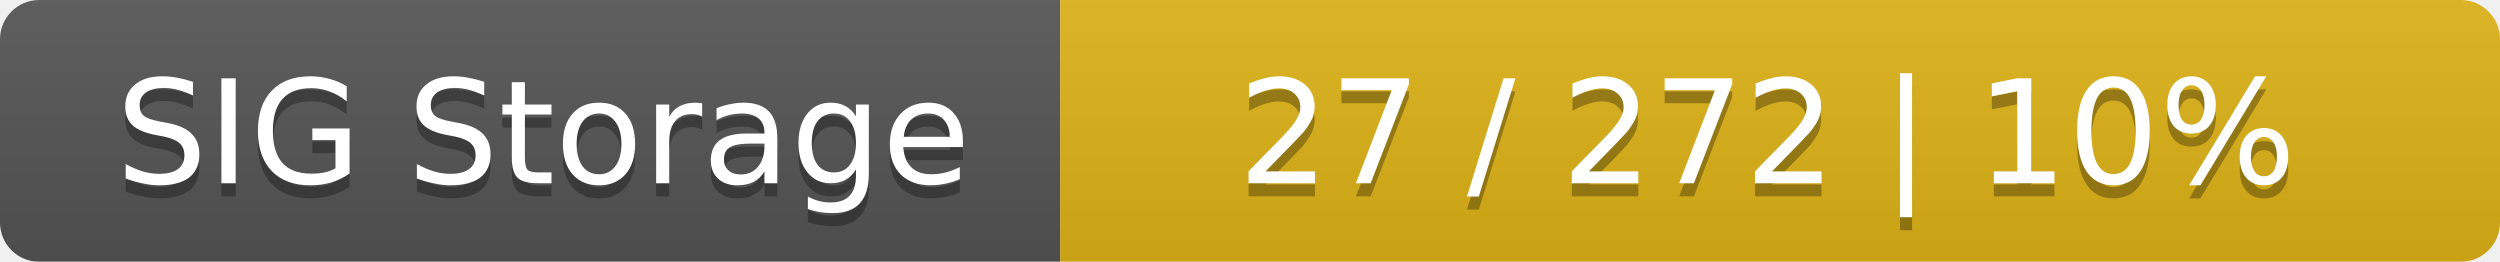
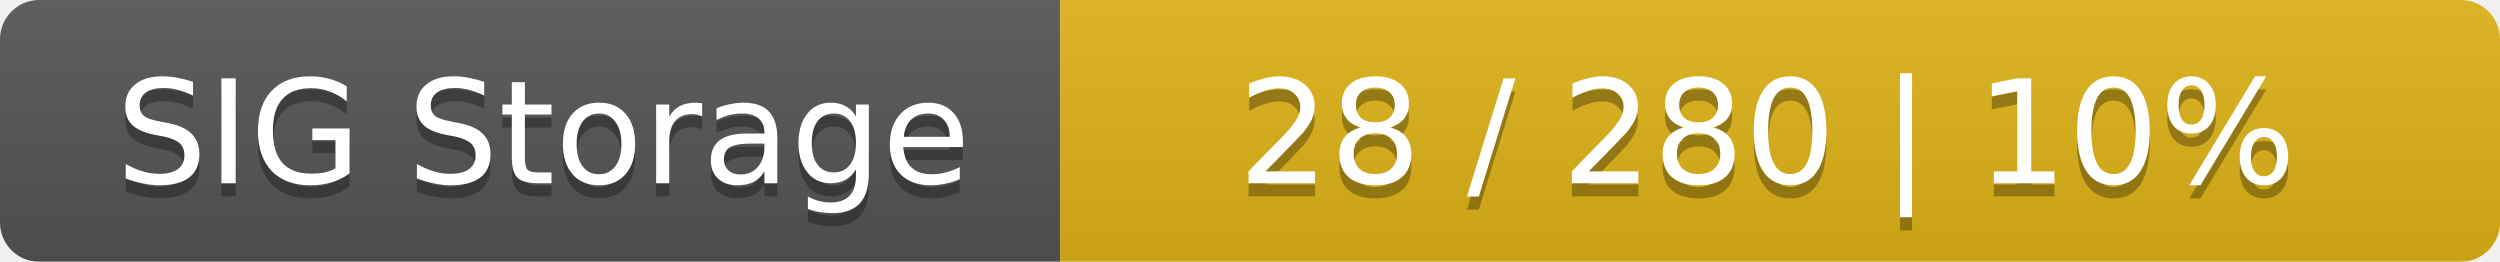
<svg xmlns="http://www.w3.org/2000/svg" width="191" height="20">
  <linearGradient id="smooth" x2="0" y2="100%">
    <stop offset="0" stop-color="#bbb" stop-opacity=".1" />
    <stop offset="1" stop-opacity=".1" />
  </linearGradient>
  <mask id="round">
    <rect width="191" height="20" rx="3" fill="#fff" />
  </mask>
  <g mask="url(#round)">
    <rect width="81" height="20" fill="#555" />
    <rect x="81" width="110" height="20" fill="#dfb317" />
    <rect width="191" height="20" fill="url(#smooth)" />
  </g>
  <g fill="#fff" text-anchor="middle" font-family="DejaVu Sans,Verdana,Geneva,sans-serif" font-size="11">
    <text x="41.5" y="15" fill="#010101" fill-opacity=".3">SIG Storage</text>
    <text x="41.5" y="14">SIG Storage</text>
-     <text x="135" y="15" fill="#010101" fill-opacity=".3">27 / 272    |    10%</text>
-     <text x="135" y="14">27 / 272    |    10%</text>
+     <text x="135" y="15" fill="#010101" fill-opacity=".3">28 / 280    |    10%</text>
+     <text x="135" y="14">28 / 280    |    10%</text>
  </g>
</svg>
